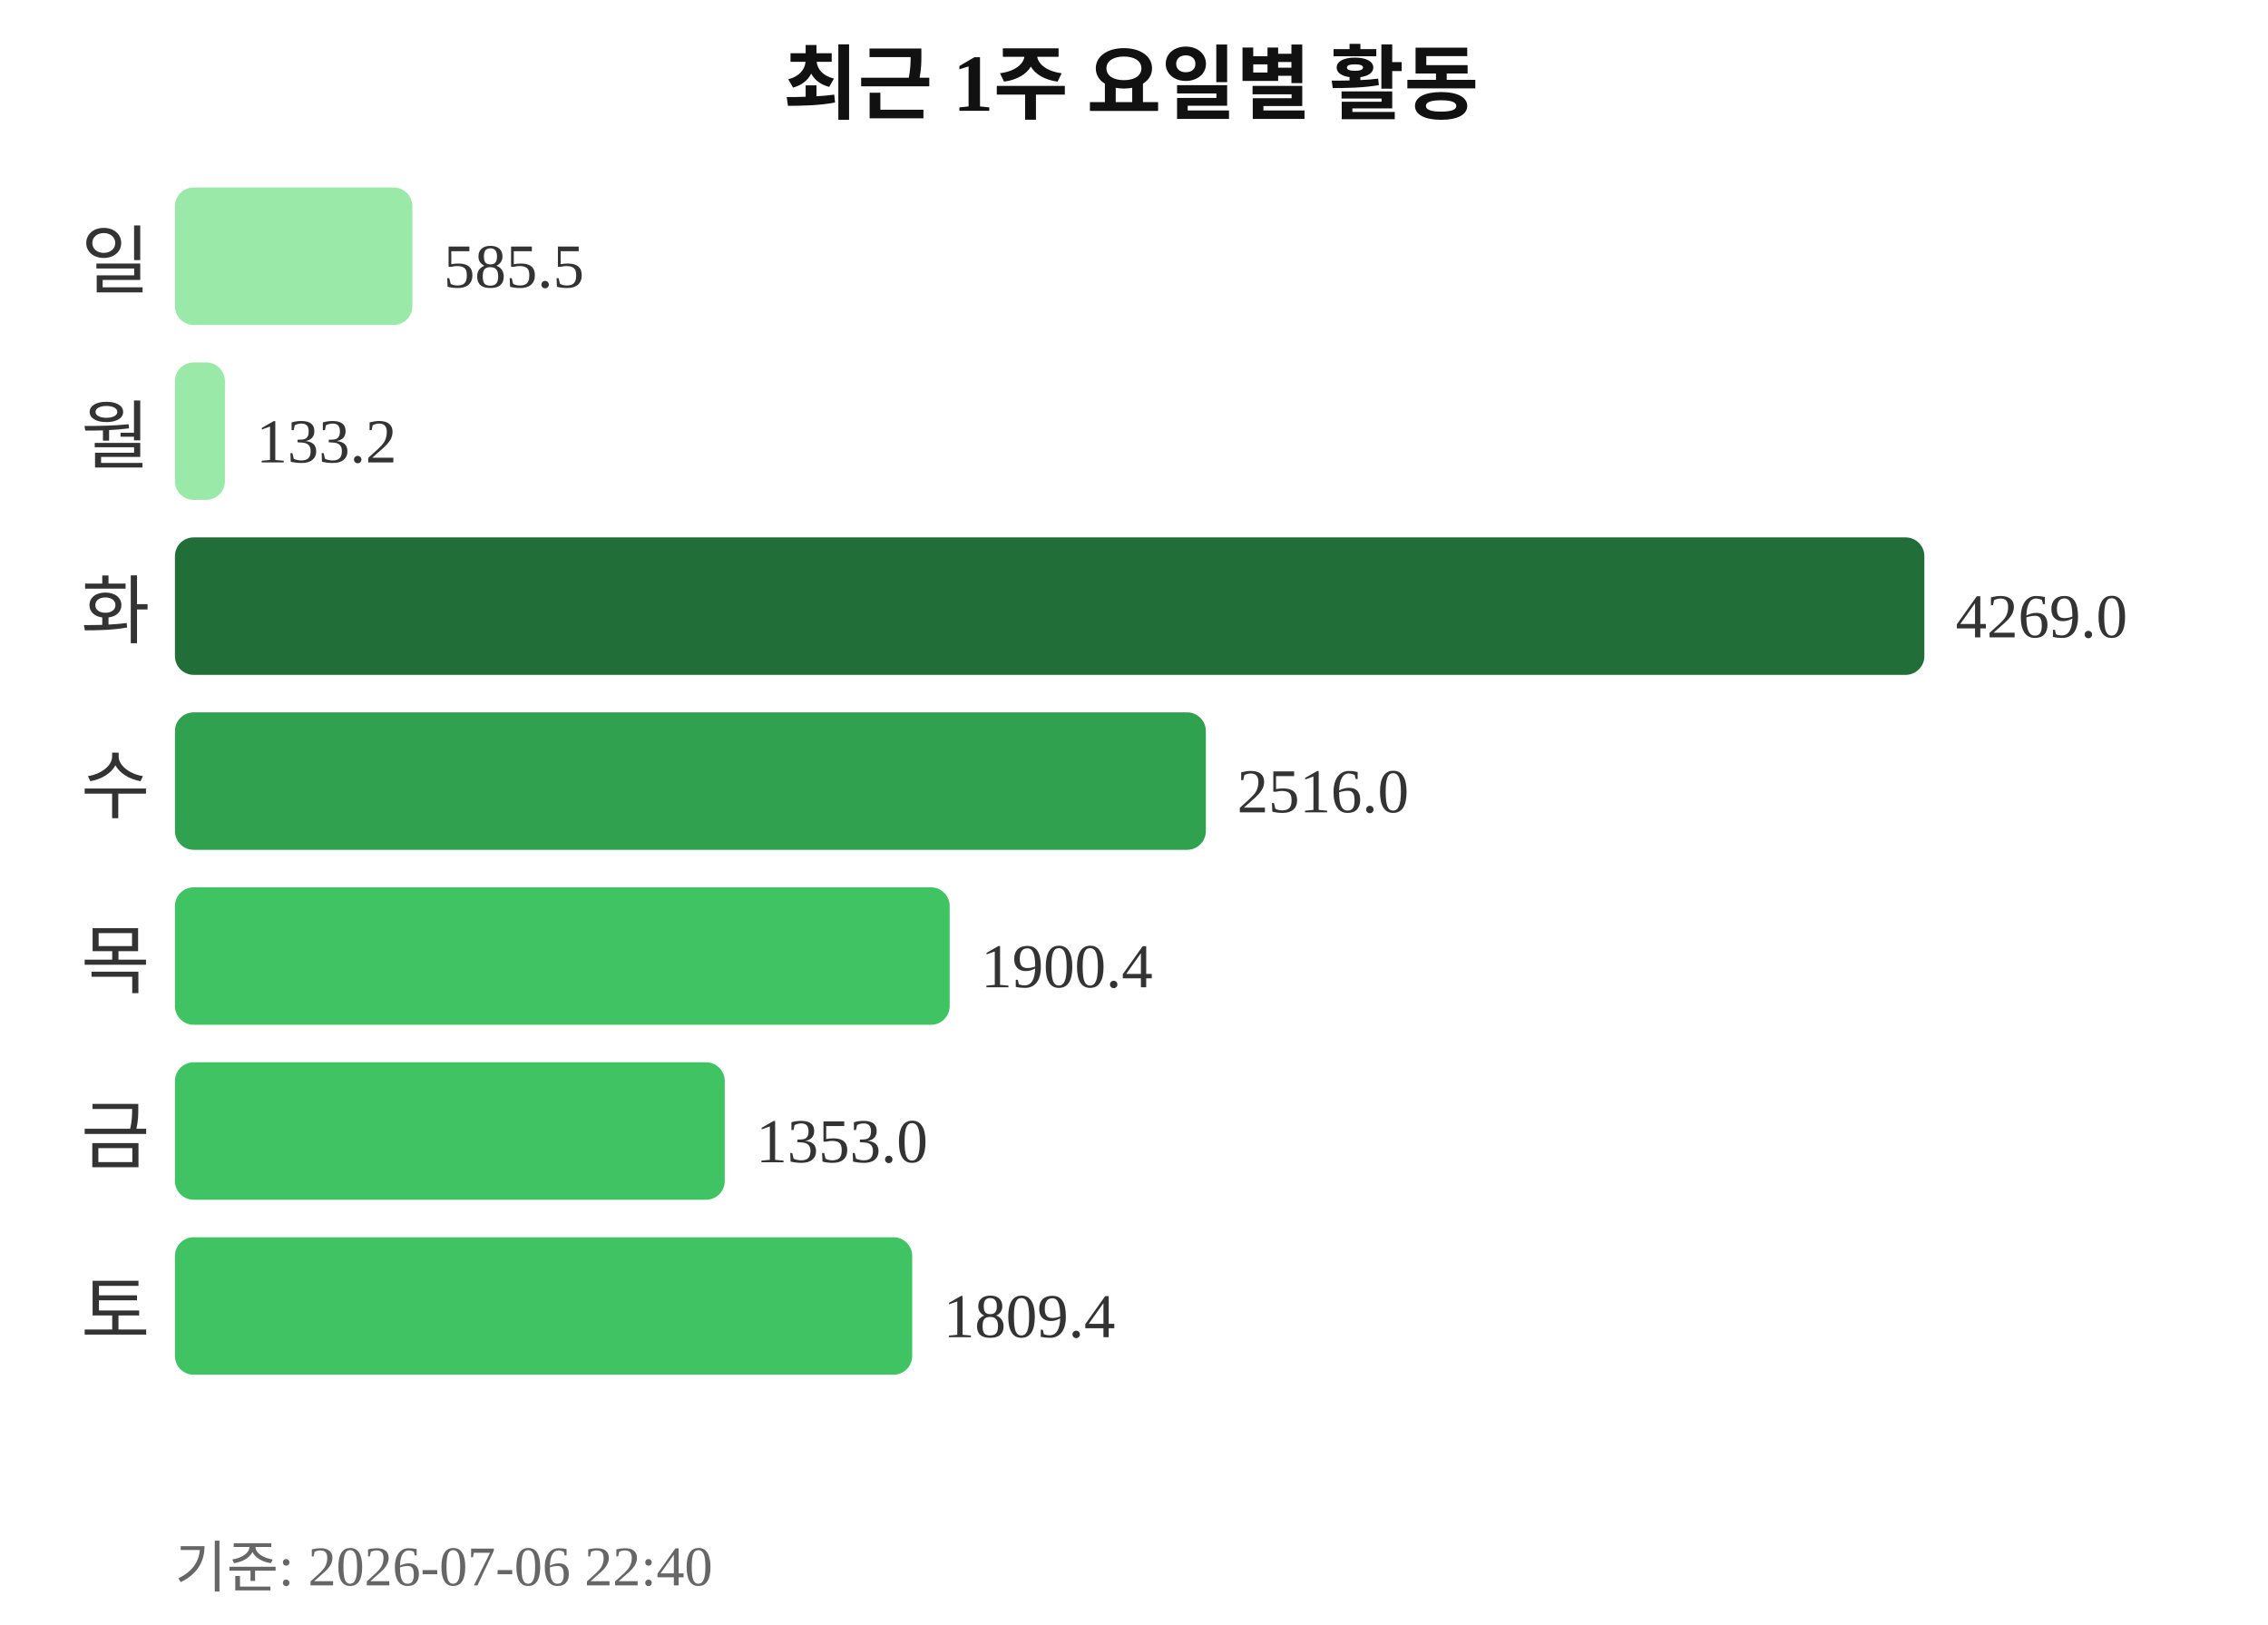
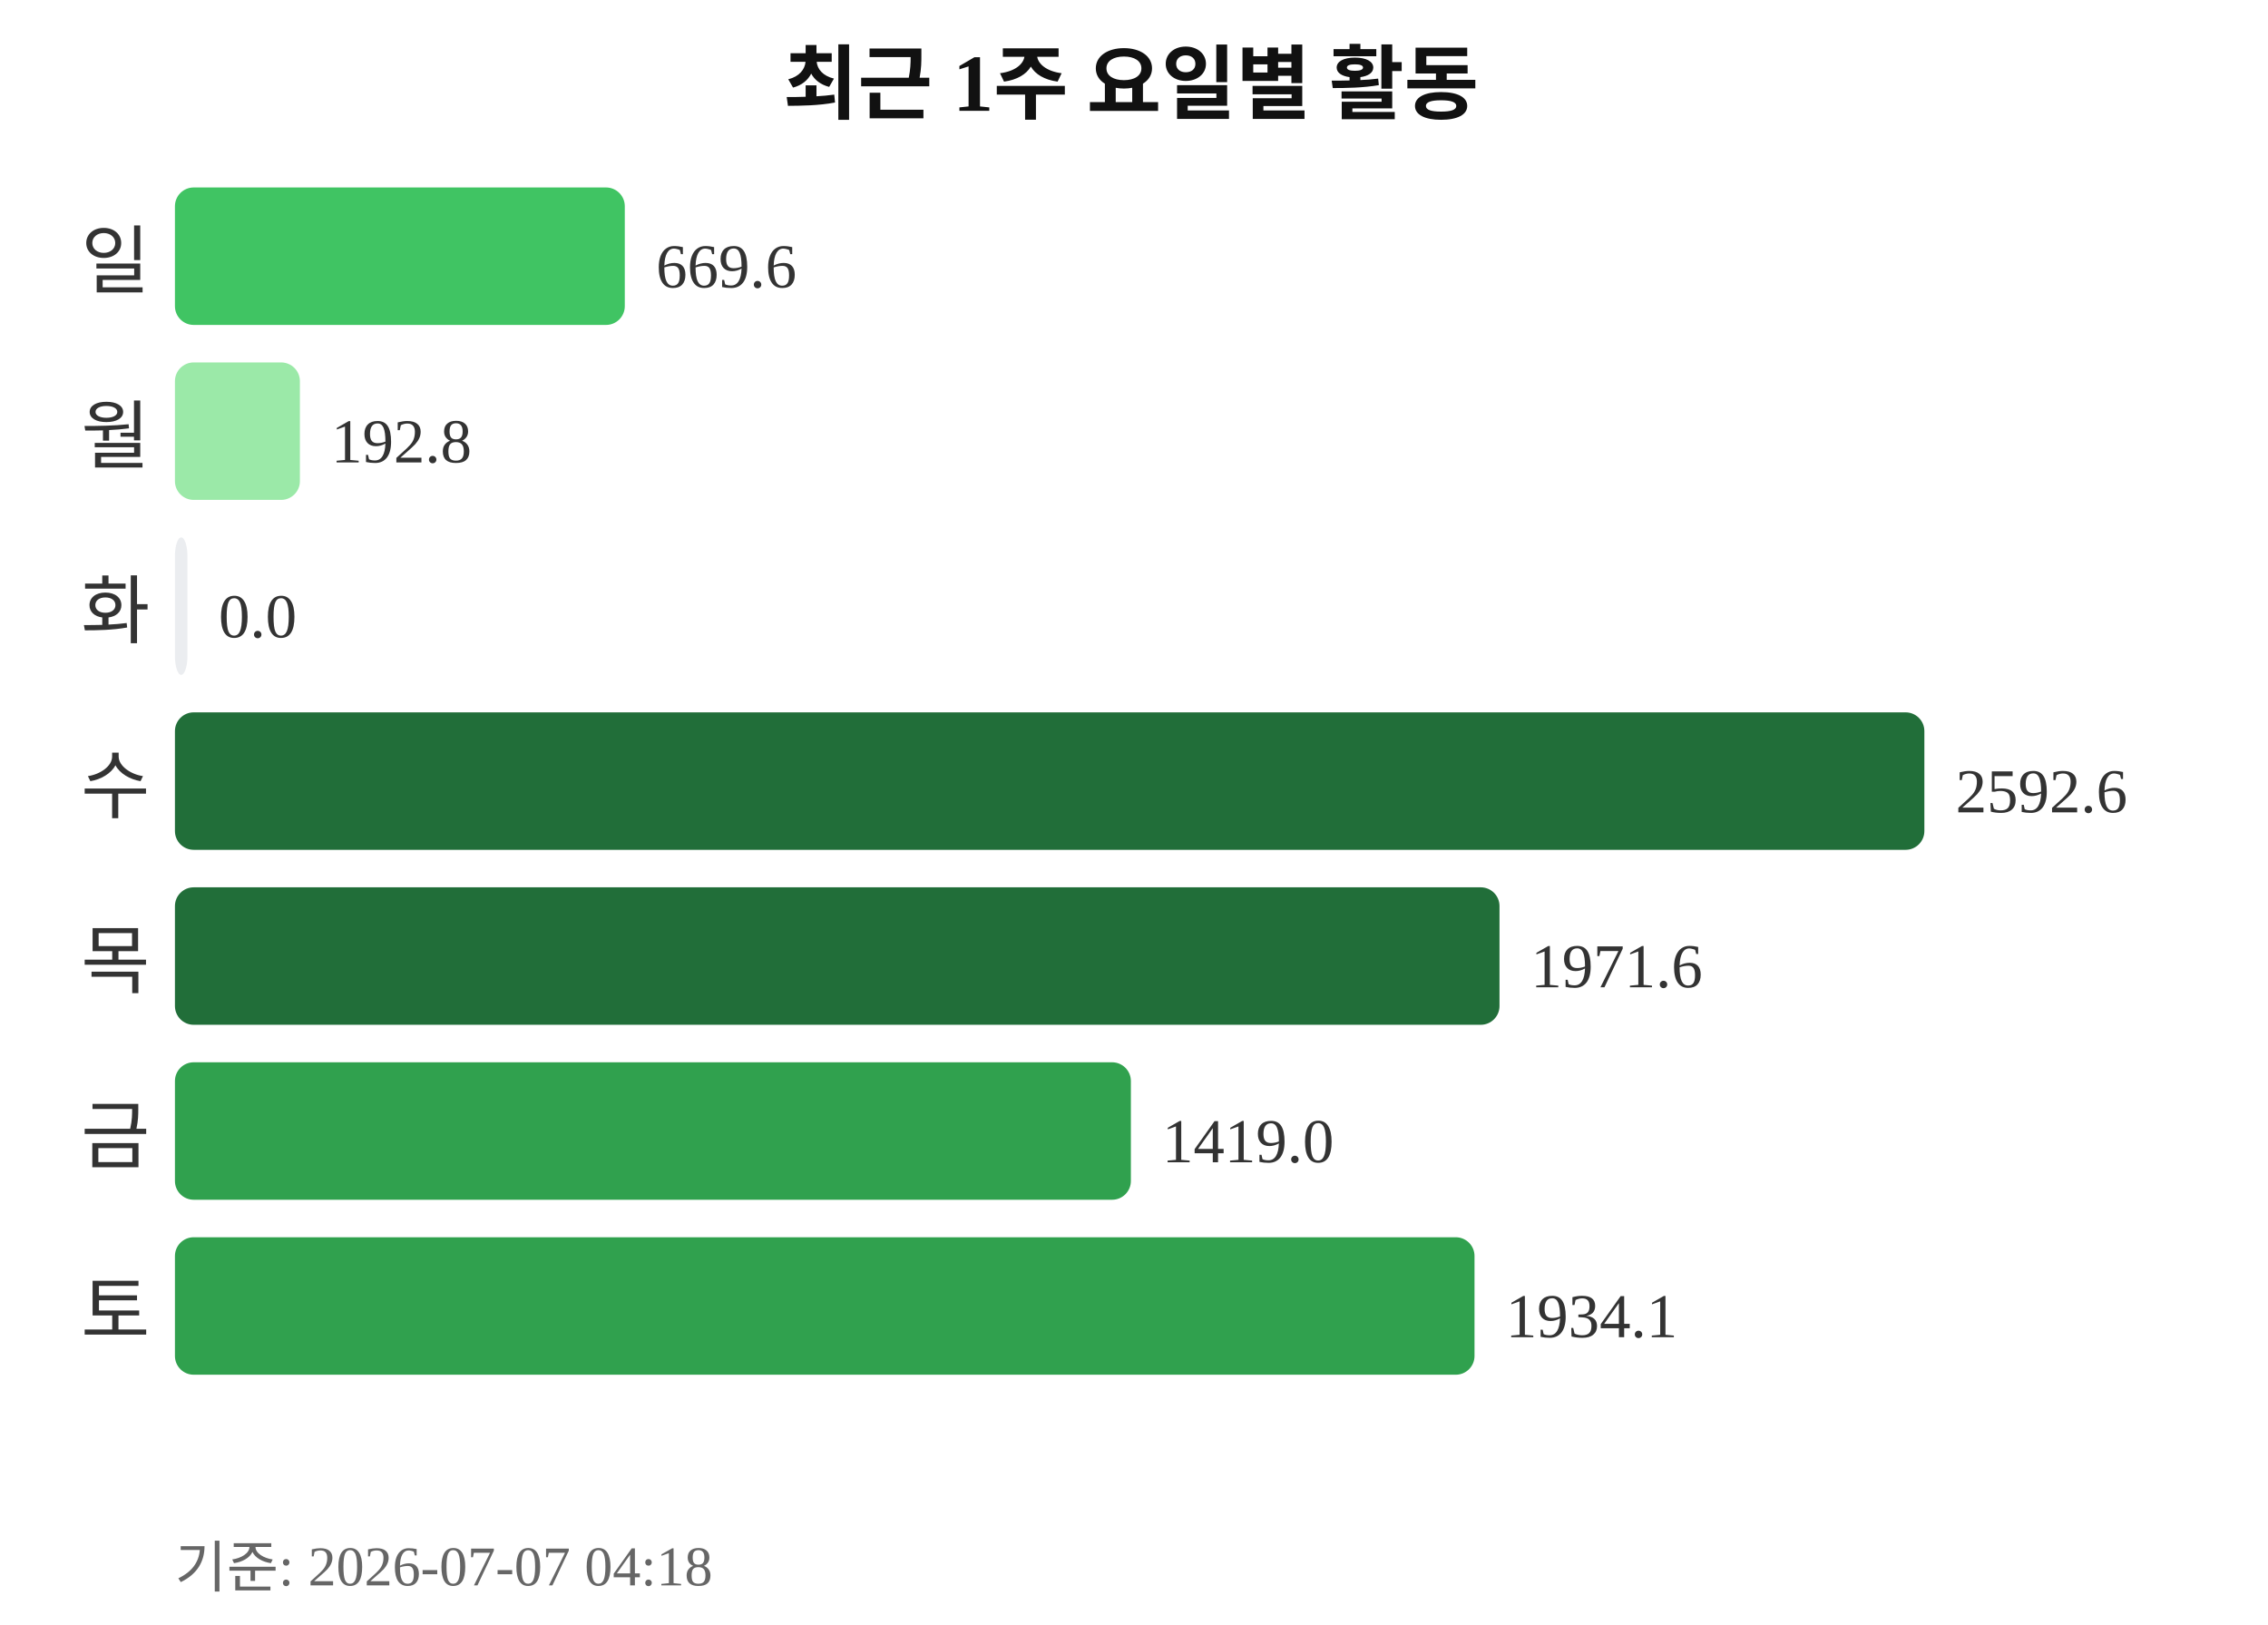
<svg xmlns="http://www.w3.org/2000/svg" width="363" height="260">
  <text x="181" y="18" text-anchor="middle" font-size="13" font-weight="bold" fill="#111111">최근 1주 요일별 활동</text>
  <text x="24" y="46" text-anchor="end" font-size="12" fill="#333333">일</text>
-   <rect x="28" y="30" width="38" height="22" rx="3" fill="#9be9a8" />
-   <text x="71" y="46" font-size="10" fill="#333333">585.5</text>
+   <rect x="28" y="30" width="72" height="22" rx="3" fill="#40c463" />
+   <text x="105" y="46" font-size="10" fill="#333333">669.6</text>
  <text x="24" y="74" text-anchor="end" font-size="12" fill="#333333">월</text>
-   <rect x="28" y="58" width="8" height="22" rx="3" fill="#9be9a8" />
-   <text x="41" y="74" font-size="10" fill="#333333">133.2</text>
+   <rect x="28" y="58" width="20" height="22" rx="3" fill="#9be9a8" />
+   <text x="53" y="74" font-size="10" fill="#333333">192.8</text>
  <text x="24" y="102" text-anchor="end" font-size="12" fill="#333333">화</text>
-   <rect x="28" y="86" width="280" height="22" rx="3" fill="#216e39" />
-   <text x="313" y="102" font-size="10" fill="#333333">4269.0</text>
+   <rect x="28" y="86" width="2" height="22" rx="3" fill="#ebedf0" />
+   <text x="35" y="102" font-size="10" fill="#333333">0.0</text>
  <text x="24" y="130" text-anchor="end" font-size="12" fill="#333333">수</text>
-   <rect x="28" y="114" width="165" height="22" rx="3" fill="#30a14e" />
-   <text x="198" y="130" font-size="10" fill="#333333">2516.0</text>
+   <rect x="28" y="114" width="280" height="22" rx="3" fill="#216e39" />
+   <text x="313" y="130" font-size="10" fill="#333333">2592.6</text>
  <text x="24" y="158" text-anchor="end" font-size="12" fill="#333333">목</text>
-   <rect x="28" y="142" width="124" height="22" rx="3" fill="#40c463" />
-   <text x="157" y="158" font-size="10" fill="#333333">1900.4</text>
+   <rect x="28" y="142" width="212" height="22" rx="3" fill="#216e39" />
+   <text x="245" y="158" font-size="10" fill="#333333">1971.6</text>
  <text x="24" y="186" text-anchor="end" font-size="12" fill="#333333">금</text>
-   <rect x="28" y="170" width="88" height="22" rx="3" fill="#40c463" />
-   <text x="121" y="186" font-size="10" fill="#333333">1353.0</text>
+   <rect x="28" y="170" width="153" height="22" rx="3" fill="#30a14e" />
+   <text x="186" y="186" font-size="10" fill="#333333">1419.0</text>
  <text x="24" y="214" text-anchor="end" font-size="12" fill="#333333">토</text>
-   <rect x="28" y="198" width="118" height="22" rx="3" fill="#40c463" />
-   <text x="151" y="214" font-size="10" fill="#333333">1809.4</text>
-   <text x="28" y="254" font-size="9" fill="#666666">기준: 2026-07-06 22:40</text>
+   <rect x="28" y="198" width="208" height="22" rx="3" fill="#30a14e" />
+   <text x="241" y="214" font-size="10" fill="#333333">1934.1</text>
+   <text x="28" y="254" font-size="9" fill="#666666">기준: 2026-07-07 04:18</text>
</svg>
